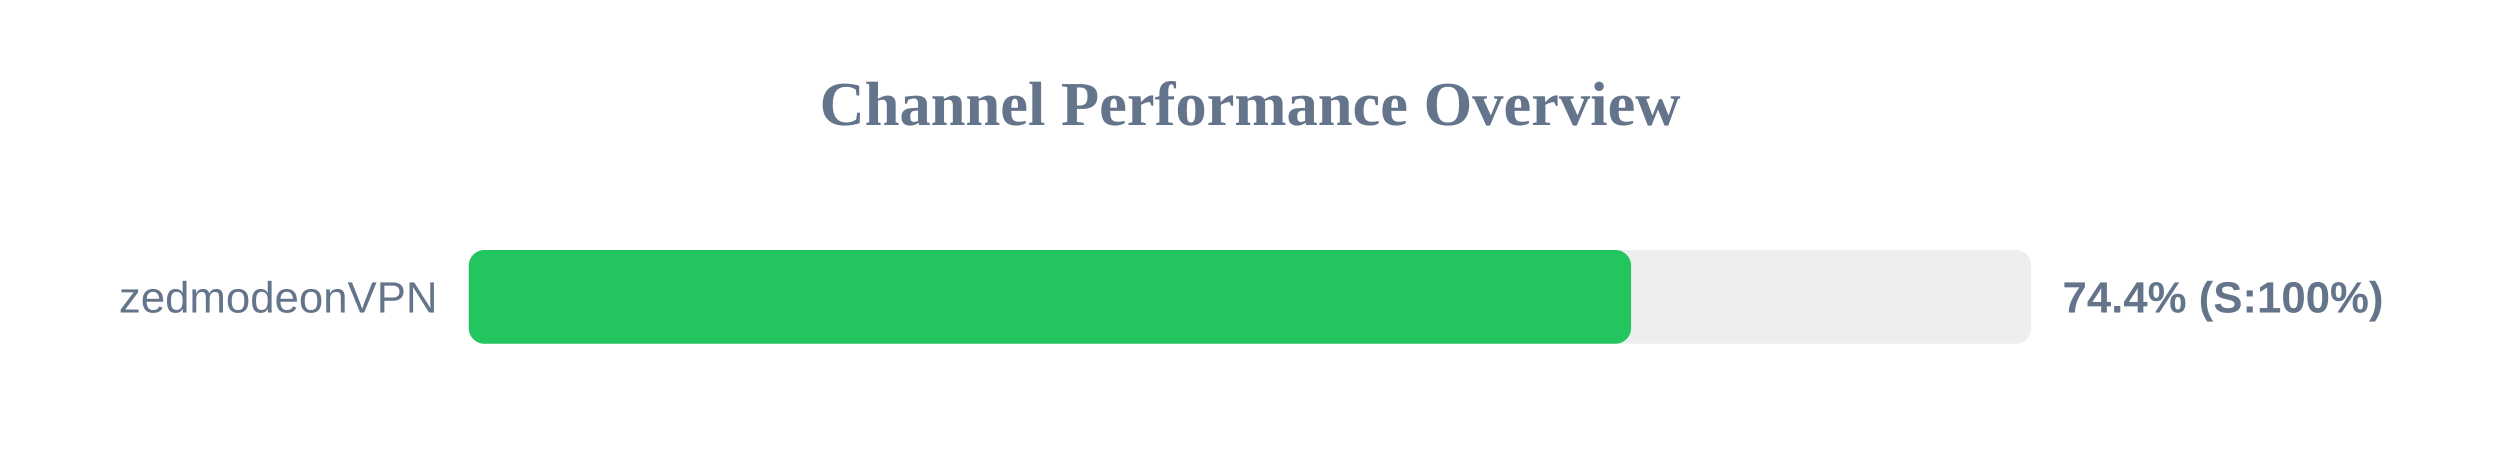
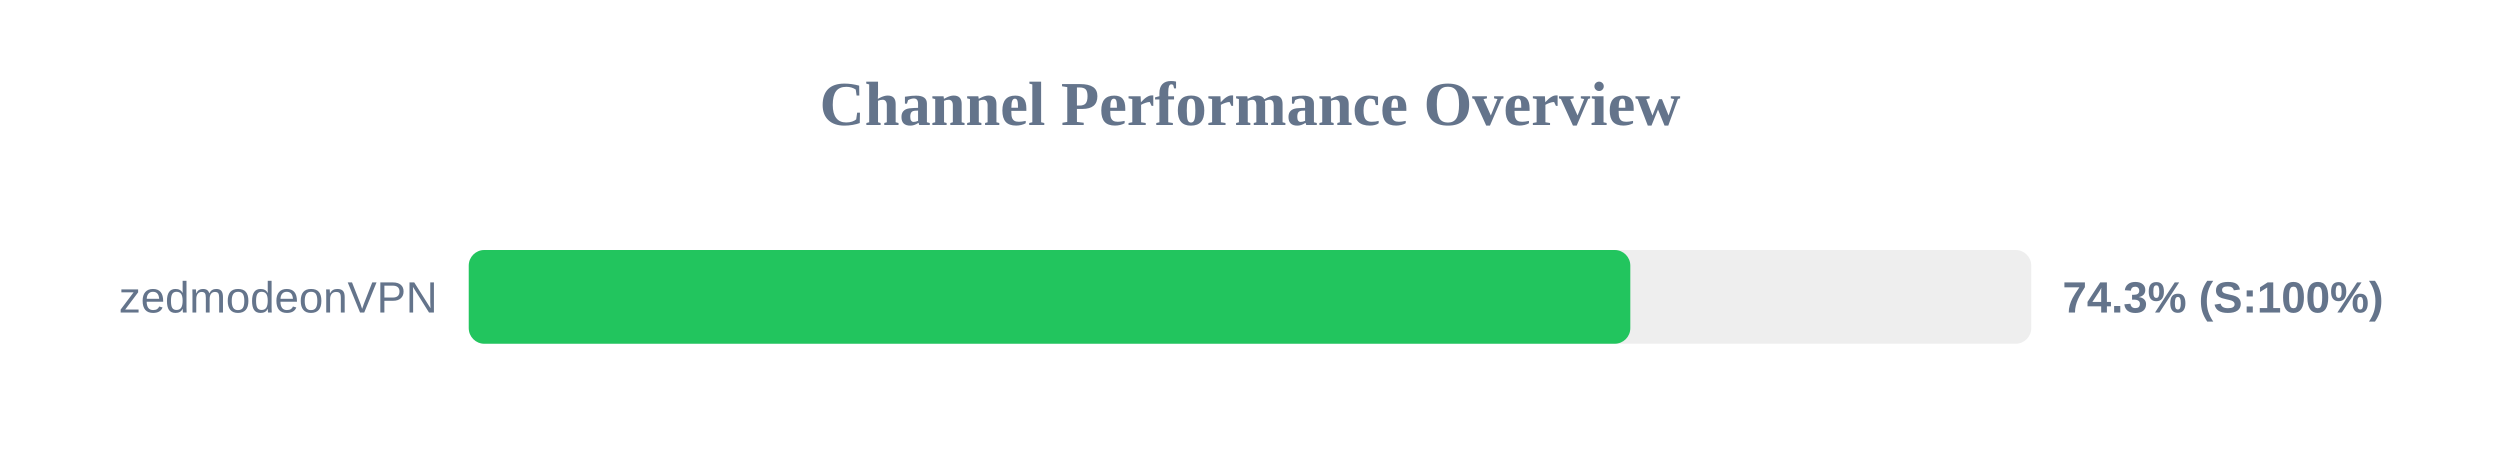
<svg xmlns="http://www.w3.org/2000/svg" width="800" height="150" version="1.1">
  <style>
        .row { font: 14px Arial; fill: #64748b; }
        .score { font: bold 14px Arial; fill: #64748b; }
    </style>
  <text x="400" y="40" text-anchor="middle" font-size="20px" font-weight="bold" fill="#64748b">Channel Performance Overview</text>
  <rect x="150" y="80" width="500" height="30" fill="#eee" rx="5" />
-   <rect x="150" y="80" width="371.95" height="30" fill="#22c55e" rx="5" />
+   <rect x="150" y="80" width="371.7" height="30" fill="#22c55e" rx="5" />
  <text x="140" y="100" text-anchor="end" class="row">zedmodeonVPN</text>
-   <text x="660" y="100" text-anchor="start" class="score">74.4% (S:100%)</text>
+   <text x="660" y="100" text-anchor="start" class="score">74.3% (S:100%)</text>
</svg>
